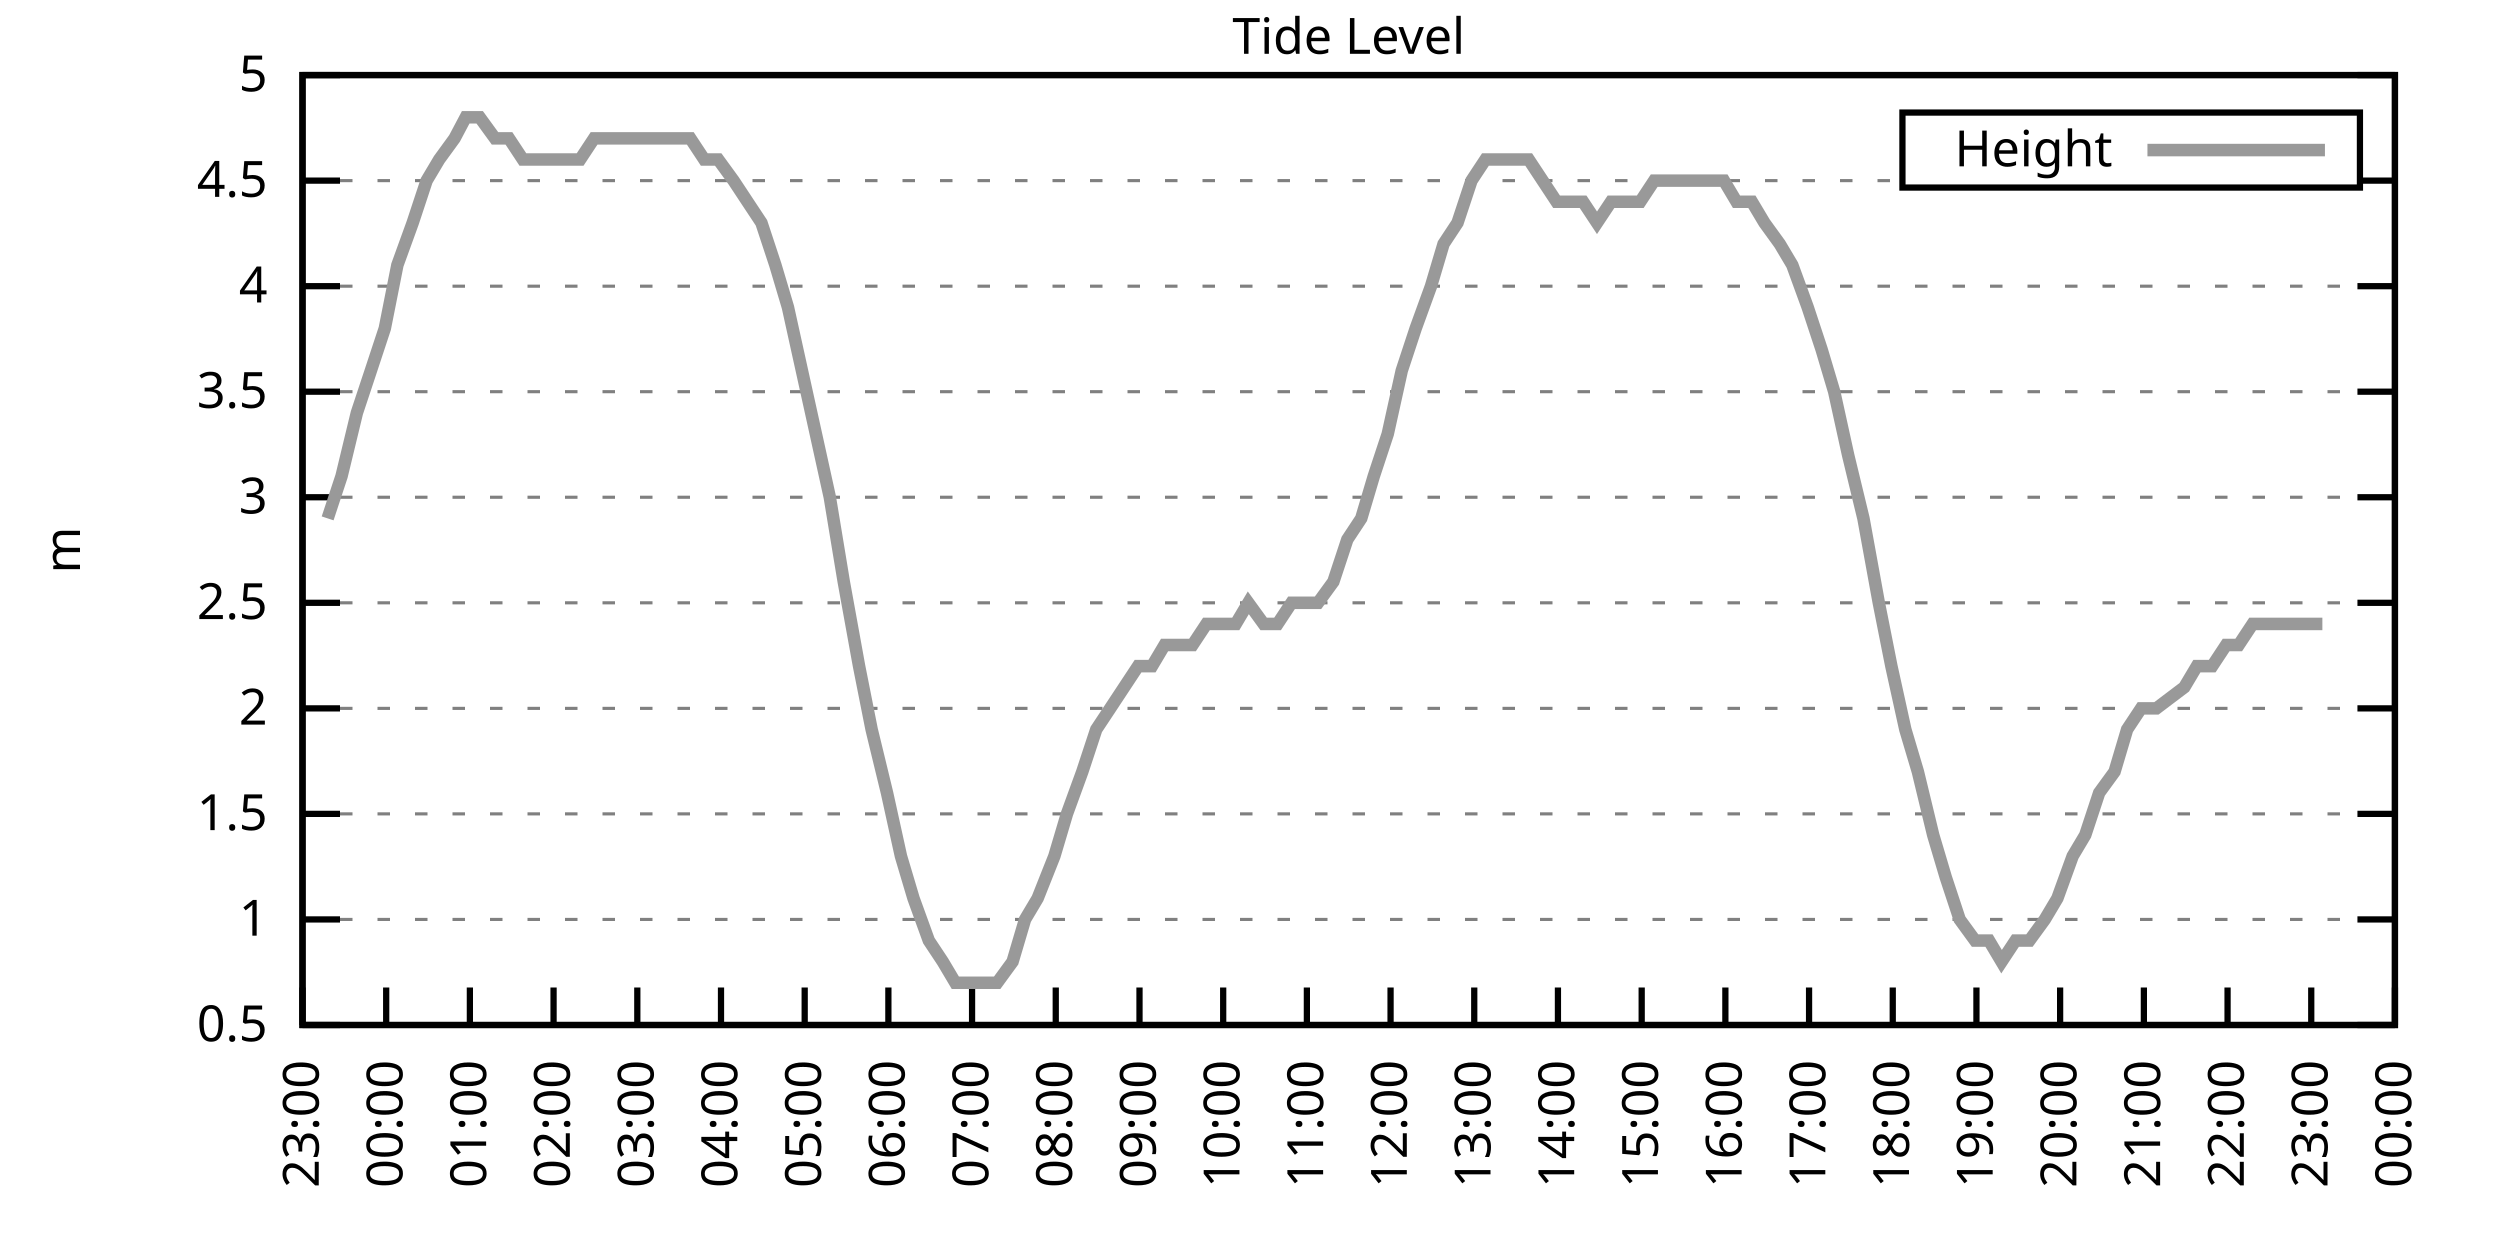
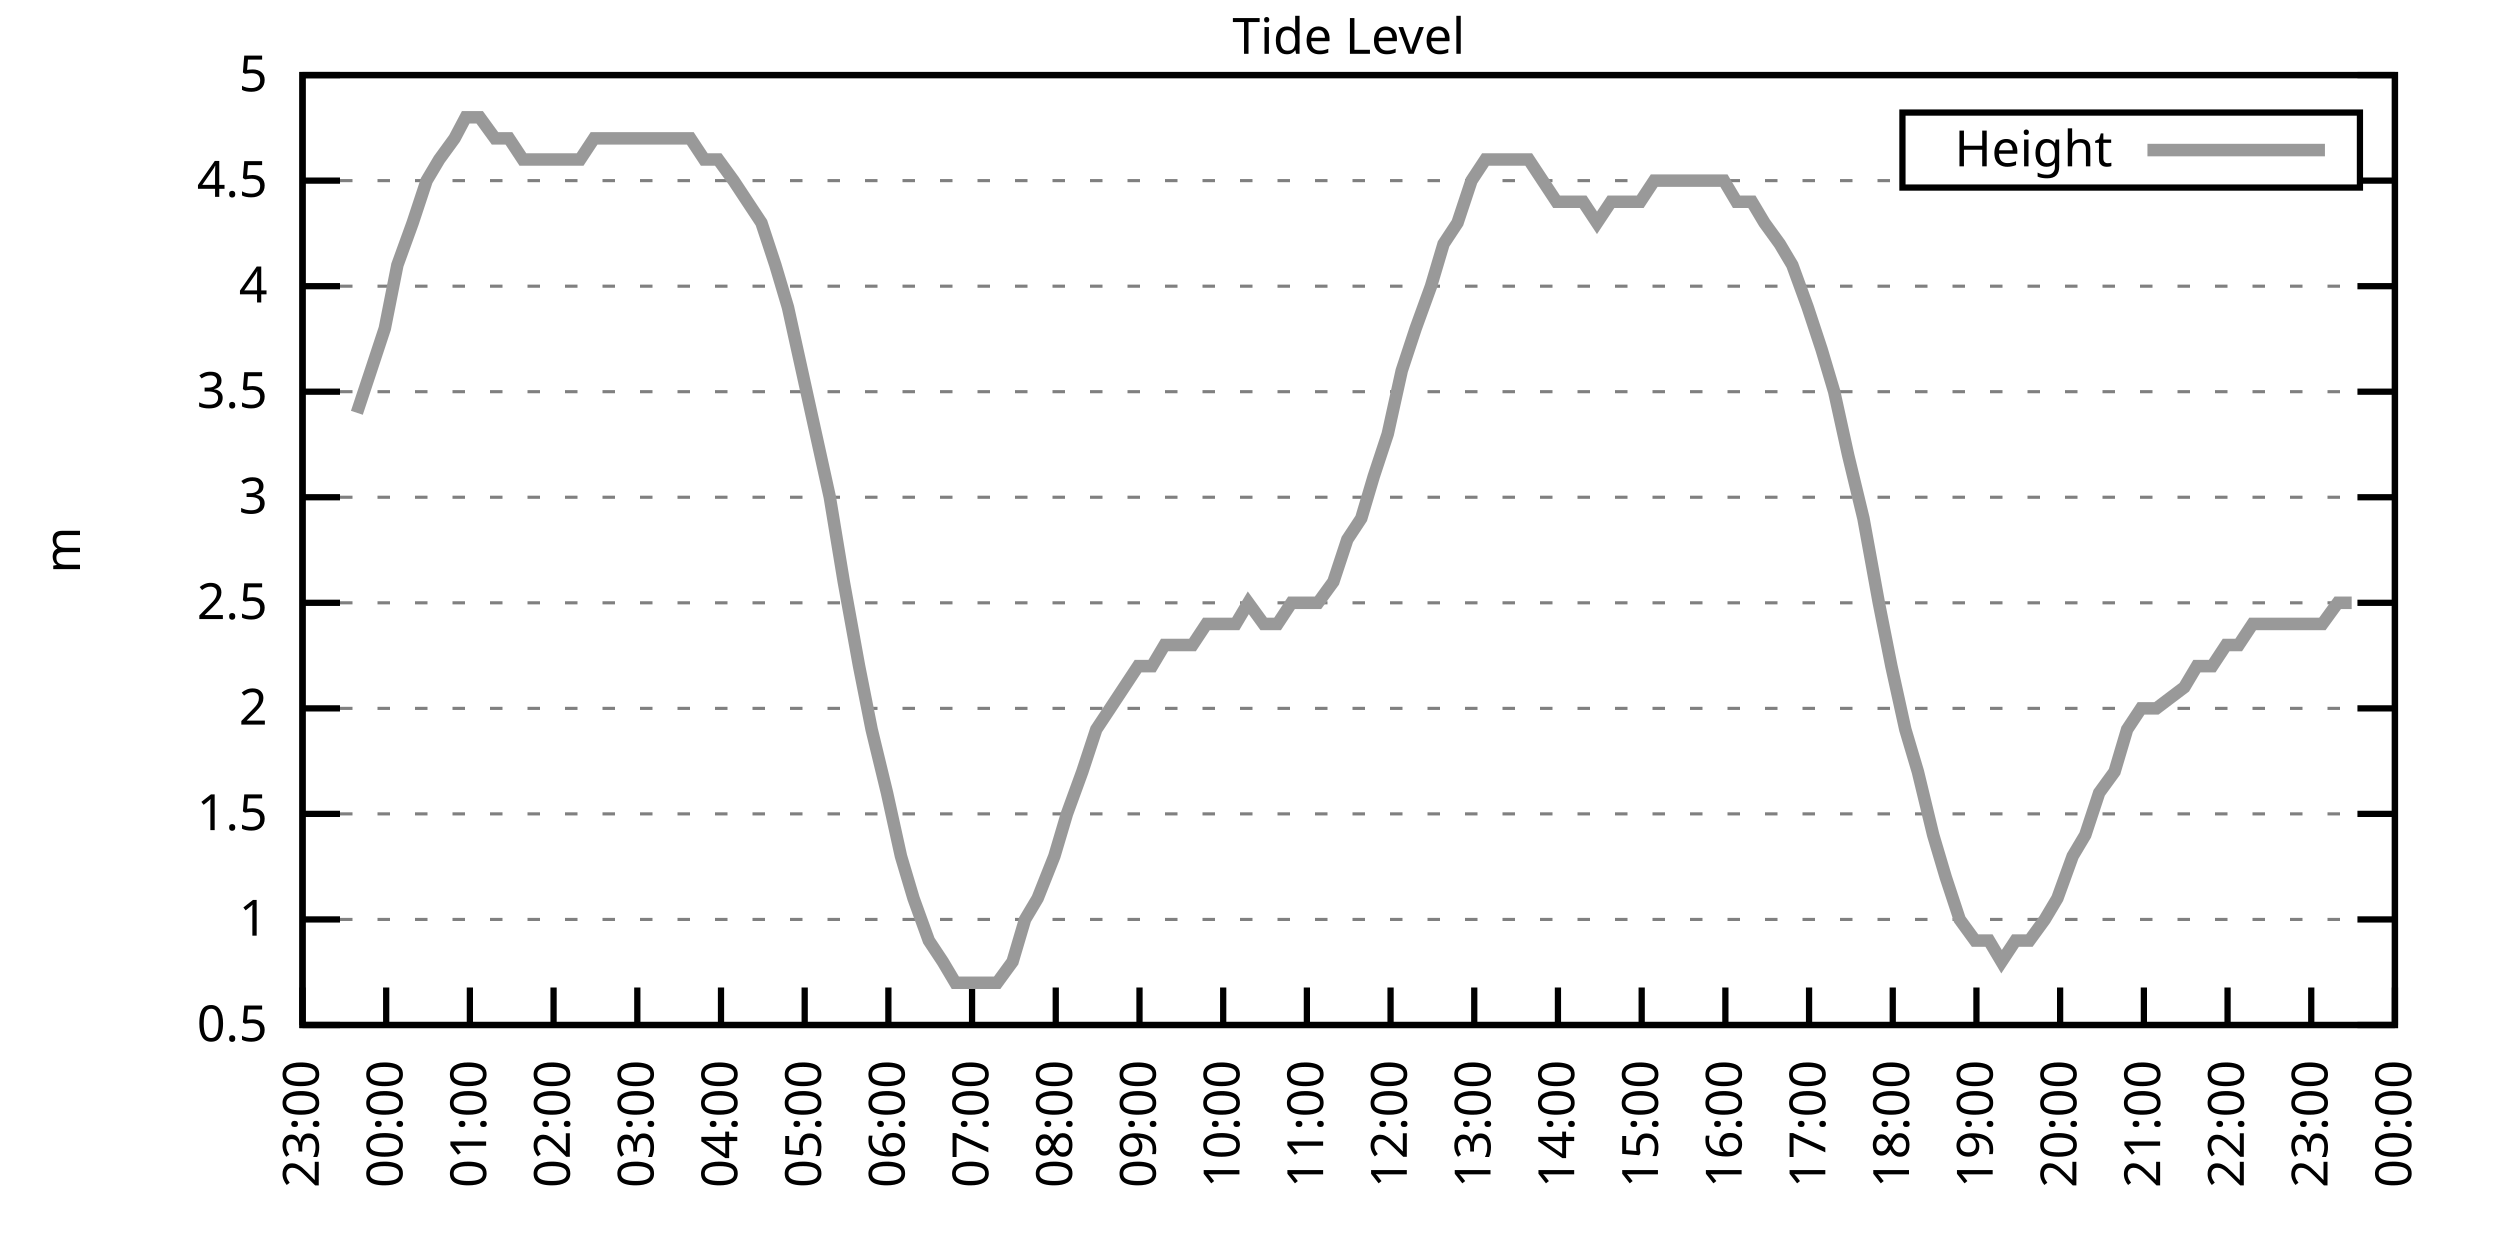
<svg xmlns="http://www.w3.org/2000/svg" xmlns:xlink="http://www.w3.org/1999/xlink" width="400" height="200" viewBox="0 0 400 200">
  <g id="gnuplot_canvas">
    <rect x="0" y="0" width="400" height="200" fill="none" />
    <defs>
      <circle id="gpDot" r="0.5" stroke-width="0.5" stroke="currentColor" />
      <path id="gpPt0" stroke-width="0.333" stroke="currentColor" d="M-1,0 h2 M0,-1 v2" />
      <path id="gpPt1" stroke-width="0.333" stroke="currentColor" d="M-1,-1 L1,1 M1,-1 L-1,1" />
      <path id="gpPt2" stroke-width="0.333" stroke="currentColor" d="M-1,0 L1,0 M0,-1 L0,1 M-1,-1 L1,1 M-1,1 L1,-1" />
      <rect id="gpPt3" stroke-width="0.333" stroke="currentColor" x="-1" y="-1" width="2" height="2" />
      <rect id="gpPt4" stroke-width="0.333" stroke="currentColor" fill="currentColor" x="-1" y="-1" width="2" height="2" />
      <circle id="gpPt5" stroke-width="0.333" stroke="currentColor" cx="0" cy="0" r="1" />
      <use xlink:href="#gpPt5" id="gpPt6" fill="currentColor" stroke="none" />
      <path id="gpPt7" stroke-width="0.333" stroke="currentColor" d="M0,-1.33 L-1.33,0.67 L1.33,0.67 z" />
      <use xlink:href="#gpPt7" id="gpPt8" fill="currentColor" stroke="none" />
      <use xlink:href="#gpPt7" id="gpPt9" stroke="currentColor" transform="rotate(180)" />
      <use xlink:href="#gpPt9" id="gpPt10" fill="currentColor" stroke="none" />
      <use xlink:href="#gpPt3" id="gpPt11" stroke="currentColor" transform="rotate(45)" />
      <use xlink:href="#gpPt11" id="gpPt12" fill="currentColor" stroke="none" />
      <path id="gpPt13" stroke-width="0.333" stroke="currentColor" d="M0,1.330 L1.265,0.411 L0.782,-1.067 L-0.782,-1.076 L-1.265,0.411 z" />
      <use xlink:href="#gpPt13" id="gpPt14" fill="currentColor" stroke="none" />
      <filter id="textbox" filterUnits="objectBoundingBox" x="0" y="0" height="1" width="1">
        <feFlood flood-color="white" flood-opacity="1" result="bgnd" />
        <feComposite in="SourceGraphic" in2="bgnd" operator="atop" />
      </filter>
      <filter id="greybox" filterUnits="objectBoundingBox" x="0" y="0" height="1" width="1">
        <feFlood flood-color="lightgrey" flood-opacity="1" result="grey" />
        <feComposite in="SourceGraphic" in2="grey" operator="atop" />
      </filter>
    </defs>
    <g fill="none" color="white" stroke="currentColor" stroke-width="1.00" stroke-linecap="butt" stroke-linejoin="miter">
</g>
    <g fill="none" color="black" stroke="currentColor" stroke-width="1.00" stroke-linecap="butt" stroke-linejoin="miter">
      <g stroke="none" shape-rendering="crispEdges">
        <polygon fill="rgb(255, 255, 255)" points="48.40,164.00 383.18,164.00 383.18,12.02 48.40,12.02 " />
      </g>
    </g>
    <g fill="none" color="black" stroke="currentColor" stroke-width="1.00" stroke-linecap="butt" stroke-linejoin="miter">
</g>
    <g fill="none" color="black" stroke="black" stroke-width="0.50" stroke-linecap="butt" stroke-linejoin="miter">
</g>
    <g fill="none" color="gray" stroke="currentColor" stroke-width="0.50" stroke-linecap="butt" stroke-linejoin="miter">
      <path stroke="gray" stroke-dasharray="2,4" class="gridline" d="M48.40,164.00 L383.19,164.00  " />
    </g>
    <g fill="none" color="gray" stroke="gray" stroke-width="1.00" stroke-linecap="butt" stroke-linejoin="miter">
</g>
    <g fill="none" color="black" stroke="currentColor" stroke-width="1.00" stroke-linecap="butt" stroke-linejoin="miter">
      <path stroke="black" d="M48.40,164.00 L54.40,164.00 M383.19,164.00 L377.19,164.00  " />
      <g transform="translate(42.80,166.60)" stroke="none" fill="black" font-family="Sans" font-size="8.00" text-anchor="end">
        <text>
          <tspan font-family="Sans"> 0.5</tspan>
        </text>
      </g>
    </g>
    <g fill="none" color="black" stroke="currentColor" stroke-width="1.00" stroke-linecap="butt" stroke-linejoin="miter">
</g>
    <g fill="none" color="black" stroke="black" stroke-width="0.50" stroke-linecap="butt" stroke-linejoin="miter">
</g>
    <g fill="none" color="gray" stroke="currentColor" stroke-width="0.50" stroke-linecap="butt" stroke-linejoin="miter">
      <path stroke="gray" stroke-dasharray="2,4" class="gridline" d="M48.40,147.11 L383.19,147.11  " />
    </g>
    <g fill="none" color="gray" stroke="gray" stroke-width="1.00" stroke-linecap="butt" stroke-linejoin="miter">
</g>
    <g fill="none" color="black" stroke="currentColor" stroke-width="1.00" stroke-linecap="butt" stroke-linejoin="miter">
      <path stroke="black" d="M48.40,147.11 L54.40,147.11 M383.19,147.11 L377.19,147.11  " />
      <g transform="translate(42.80,149.71)" stroke="none" fill="black" font-family="Sans" font-size="8.00" text-anchor="end">
        <text>
          <tspan font-family="Sans"> 1</tspan>
        </text>
      </g>
    </g>
    <g fill="none" color="black" stroke="currentColor" stroke-width="1.00" stroke-linecap="butt" stroke-linejoin="miter">
</g>
    <g fill="none" color="black" stroke="black" stroke-width="0.50" stroke-linecap="butt" stroke-linejoin="miter">
</g>
    <g fill="none" color="gray" stroke="currentColor" stroke-width="0.50" stroke-linecap="butt" stroke-linejoin="miter">
      <path stroke="gray" stroke-dasharray="2,4" class="gridline" d="M48.40,130.22 L383.19,130.22  " />
    </g>
    <g fill="none" color="gray" stroke="gray" stroke-width="1.00" stroke-linecap="butt" stroke-linejoin="miter">
</g>
    <g fill="none" color="black" stroke="currentColor" stroke-width="1.00" stroke-linecap="butt" stroke-linejoin="miter">
      <path stroke="black" d="M48.40,130.22 L54.40,130.22 M383.19,130.22 L377.19,130.22  " />
      <g transform="translate(42.80,132.82)" stroke="none" fill="black" font-family="Sans" font-size="8.00" text-anchor="end">
        <text>
          <tspan font-family="Sans"> 1.5</tspan>
        </text>
      </g>
    </g>
    <g fill="none" color="black" stroke="currentColor" stroke-width="1.00" stroke-linecap="butt" stroke-linejoin="miter">
</g>
    <g fill="none" color="black" stroke="black" stroke-width="0.50" stroke-linecap="butt" stroke-linejoin="miter">
</g>
    <g fill="none" color="gray" stroke="currentColor" stroke-width="0.50" stroke-linecap="butt" stroke-linejoin="miter">
      <path stroke="gray" stroke-dasharray="2,4" class="gridline" d="M48.40,113.34 L383.19,113.34  " />
    </g>
    <g fill="none" color="gray" stroke="gray" stroke-width="1.00" stroke-linecap="butt" stroke-linejoin="miter">
</g>
    <g fill="none" color="black" stroke="currentColor" stroke-width="1.00" stroke-linecap="butt" stroke-linejoin="miter">
      <path stroke="black" d="M48.40,113.34 L54.40,113.34 M383.19,113.34 L377.19,113.34  " />
      <g transform="translate(42.80,115.94)" stroke="none" fill="black" font-family="Sans" font-size="8.00" text-anchor="end">
        <text>
          <tspan font-family="Sans"> 2</tspan>
        </text>
      </g>
    </g>
    <g fill="none" color="black" stroke="currentColor" stroke-width="1.00" stroke-linecap="butt" stroke-linejoin="miter">
</g>
    <g fill="none" color="black" stroke="black" stroke-width="0.50" stroke-linecap="butt" stroke-linejoin="miter">
</g>
    <g fill="none" color="gray" stroke="currentColor" stroke-width="0.50" stroke-linecap="butt" stroke-linejoin="miter">
      <path stroke="gray" stroke-dasharray="2,4" class="gridline" d="M48.40,96.45 L383.19,96.45  " />
    </g>
    <g fill="none" color="gray" stroke="gray" stroke-width="1.00" stroke-linecap="butt" stroke-linejoin="miter">
</g>
    <g fill="none" color="black" stroke="currentColor" stroke-width="1.00" stroke-linecap="butt" stroke-linejoin="miter">
      <path stroke="black" d="M48.40,96.45 L54.40,96.45 M383.19,96.45 L377.19,96.45  " />
      <g transform="translate(42.80,99.05)" stroke="none" fill="black" font-family="Sans" font-size="8.00" text-anchor="end">
        <text>
          <tspan font-family="Sans"> 2.5</tspan>
        </text>
      </g>
    </g>
    <g fill="none" color="black" stroke="currentColor" stroke-width="1.00" stroke-linecap="butt" stroke-linejoin="miter">
</g>
    <g fill="none" color="black" stroke="black" stroke-width="0.50" stroke-linecap="butt" stroke-linejoin="miter">
</g>
    <g fill="none" color="gray" stroke="currentColor" stroke-width="0.50" stroke-linecap="butt" stroke-linejoin="miter">
      <path stroke="gray" stroke-dasharray="2,4" class="gridline" d="M48.40,79.56 L383.19,79.56  " />
    </g>
    <g fill="none" color="gray" stroke="gray" stroke-width="1.00" stroke-linecap="butt" stroke-linejoin="miter">
</g>
    <g fill="none" color="black" stroke="currentColor" stroke-width="1.00" stroke-linecap="butt" stroke-linejoin="miter">
      <path stroke="black" d="M48.40,79.56 L54.40,79.56 M383.19,79.56 L377.19,79.56  " />
      <g transform="translate(42.80,82.16)" stroke="none" fill="black" font-family="Sans" font-size="8.00" text-anchor="end">
        <text>
          <tspan font-family="Sans"> 3</tspan>
        </text>
      </g>
    </g>
    <g fill="none" color="black" stroke="currentColor" stroke-width="1.00" stroke-linecap="butt" stroke-linejoin="miter">
</g>
    <g fill="none" color="black" stroke="black" stroke-width="0.50" stroke-linecap="butt" stroke-linejoin="miter">
</g>
    <g fill="none" color="gray" stroke="currentColor" stroke-width="0.50" stroke-linecap="butt" stroke-linejoin="miter">
      <path stroke="gray" stroke-dasharray="2,4" class="gridline" d="M48.40,62.67 L383.19,62.67  " />
    </g>
    <g fill="none" color="gray" stroke="gray" stroke-width="1.00" stroke-linecap="butt" stroke-linejoin="miter">
</g>
    <g fill="none" color="black" stroke="currentColor" stroke-width="1.00" stroke-linecap="butt" stroke-linejoin="miter">
      <path stroke="black" d="M48.40,62.67 L54.40,62.67 M383.19,62.67 L377.19,62.67  " />
      <g transform="translate(42.80,65.27)" stroke="none" fill="black" font-family="Sans" font-size="8.00" text-anchor="end">
        <text>
          <tspan font-family="Sans"> 3.5</tspan>
        </text>
      </g>
    </g>
    <g fill="none" color="black" stroke="currentColor" stroke-width="1.00" stroke-linecap="butt" stroke-linejoin="miter">
</g>
    <g fill="none" color="black" stroke="black" stroke-width="0.50" stroke-linecap="butt" stroke-linejoin="miter">
</g>
    <g fill="none" color="gray" stroke="currentColor" stroke-width="0.50" stroke-linecap="butt" stroke-linejoin="miter">
      <path stroke="gray" stroke-dasharray="2,4" class="gridline" d="M48.40,45.79 L383.19,45.79  " />
    </g>
    <g fill="none" color="gray" stroke="gray" stroke-width="1.00" stroke-linecap="butt" stroke-linejoin="miter">
</g>
    <g fill="none" color="black" stroke="currentColor" stroke-width="1.00" stroke-linecap="butt" stroke-linejoin="miter">
      <path stroke="black" d="M48.40,45.79 L54.40,45.79 M383.19,45.79 L377.19,45.79  " />
      <g transform="translate(42.80,48.39)" stroke="none" fill="black" font-family="Sans" font-size="8.00" text-anchor="end">
        <text>
          <tspan font-family="Sans"> 4</tspan>
        </text>
      </g>
    </g>
    <g fill="none" color="black" stroke="currentColor" stroke-width="1.00" stroke-linecap="butt" stroke-linejoin="miter">
</g>
    <g fill="none" color="black" stroke="black" stroke-width="0.50" stroke-linecap="butt" stroke-linejoin="miter">
</g>
    <g fill="none" color="gray" stroke="currentColor" stroke-width="0.50" stroke-linecap="butt" stroke-linejoin="miter">
      <path stroke="gray" stroke-dasharray="2,4" class="gridline" d="M48.40,28.90 L304.39,28.90 M377.59,28.90 L383.19,28.90  " />
    </g>
    <g fill="none" color="gray" stroke="gray" stroke-width="1.00" stroke-linecap="butt" stroke-linejoin="miter">
</g>
    <g fill="none" color="black" stroke="currentColor" stroke-width="1.00" stroke-linecap="butt" stroke-linejoin="miter">
      <path stroke="black" d="M48.40,28.90 L54.40,28.90 M383.19,28.90 L377.19,28.90  " />
      <g transform="translate(42.80,31.50)" stroke="none" fill="black" font-family="Sans" font-size="8.00" text-anchor="end">
        <text>
          <tspan font-family="Sans"> 4.5</tspan>
        </text>
      </g>
    </g>
    <g fill="none" color="black" stroke="currentColor" stroke-width="1.00" stroke-linecap="butt" stroke-linejoin="miter">
</g>
    <g fill="none" color="black" stroke="black" stroke-width="0.50" stroke-linecap="butt" stroke-linejoin="miter">
</g>
    <g fill="none" color="gray" stroke="currentColor" stroke-width="0.50" stroke-linecap="butt" stroke-linejoin="miter">
      <path stroke="gray" stroke-dasharray="2,4" class="gridline" d="M48.40,12.01 L383.19,12.01  " />
    </g>
    <g fill="none" color="gray" stroke="gray" stroke-width="1.00" stroke-linecap="butt" stroke-linejoin="miter">
</g>
    <g fill="none" color="black" stroke="currentColor" stroke-width="1.00" stroke-linecap="butt" stroke-linejoin="miter">
      <path stroke="black" d="M48.40,12.01 L54.40,12.01 M383.19,12.01 L377.19,12.01  " />
      <g transform="translate(42.80,14.61)" stroke="none" fill="black" font-family="Sans" font-size="8.00" text-anchor="end">
        <text>
          <tspan font-family="Sans"> 5</tspan>
        </text>
      </g>
    </g>
    <g fill="none" color="black" stroke="currentColor" stroke-width="1.00" stroke-linecap="butt" stroke-linejoin="miter">
      <path stroke="black" d="M48.40,164.00 L48.40,158.00  " />
      <g transform="translate(51.00,169.60) rotate(270.00)" stroke="none" fill="black" font-family="Sans" font-size="8.00" text-anchor="end">
        <text>
          <tspan font-family="Sans">23:00</tspan>
        </text>
      </g>
    </g>
    <g fill="none" color="black" stroke="currentColor" stroke-width="1.00" stroke-linecap="butt" stroke-linejoin="miter">
      <path stroke="black" d="M61.79,164.00 L61.79,158.00  " />
      <g transform="translate(64.39,169.60) rotate(270.00)" stroke="none" fill="black" font-family="Sans" font-size="8.00" text-anchor="end">
        <text>
          <tspan font-family="Sans">00:00</tspan>
        </text>
      </g>
    </g>
    <g fill="none" color="black" stroke="currentColor" stroke-width="1.00" stroke-linecap="butt" stroke-linejoin="miter">
      <path stroke="black" d="M75.18,164.00 L75.18,158.00  " />
      <g transform="translate(77.78,169.60) rotate(270.00)" stroke="none" fill="black" font-family="Sans" font-size="8.00" text-anchor="end">
        <text>
          <tspan font-family="Sans">01:00</tspan>
        </text>
      </g>
    </g>
    <g fill="none" color="black" stroke="currentColor" stroke-width="1.00" stroke-linecap="butt" stroke-linejoin="miter">
      <path stroke="black" d="M88.57,164.00 L88.57,158.00  " />
      <g transform="translate(91.17,169.60) rotate(270.00)" stroke="none" fill="black" font-family="Sans" font-size="8.00" text-anchor="end">
        <text>
          <tspan font-family="Sans">02:00</tspan>
        </text>
      </g>
    </g>
    <g fill="none" color="black" stroke="currentColor" stroke-width="1.00" stroke-linecap="butt" stroke-linejoin="miter">
      <path stroke="black" d="M101.97,164.00 L101.97,158.00  " />
      <g transform="translate(104.57,169.60) rotate(270.00)" stroke="none" fill="black" font-family="Sans" font-size="8.00" text-anchor="end">
        <text>
          <tspan font-family="Sans">03:00</tspan>
        </text>
      </g>
    </g>
    <g fill="none" color="black" stroke="currentColor" stroke-width="1.00" stroke-linecap="butt" stroke-linejoin="miter">
      <path stroke="black" d="M115.36,164.00 L115.36,158.00  " />
      <g transform="translate(117.96,169.60) rotate(270.00)" stroke="none" fill="black" font-family="Sans" font-size="8.00" text-anchor="end">
        <text>
          <tspan font-family="Sans">04:00</tspan>
        </text>
      </g>
    </g>
    <g fill="none" color="black" stroke="currentColor" stroke-width="1.00" stroke-linecap="butt" stroke-linejoin="miter">
      <path stroke="black" d="M128.75,164.00 L128.75,158.00  " />
      <g transform="translate(131.35,169.60) rotate(270.00)" stroke="none" fill="black" font-family="Sans" font-size="8.00" text-anchor="end">
        <text>
          <tspan font-family="Sans">05:00</tspan>
        </text>
      </g>
    </g>
    <g fill="none" color="black" stroke="currentColor" stroke-width="1.00" stroke-linecap="butt" stroke-linejoin="miter">
      <path stroke="black" d="M142.14,164.00 L142.14,158.00  " />
      <g transform="translate(144.74,169.60) rotate(270.00)" stroke="none" fill="black" font-family="Sans" font-size="8.00" text-anchor="end">
        <text>
          <tspan font-family="Sans">06:00</tspan>
        </text>
      </g>
    </g>
    <g fill="none" color="black" stroke="currentColor" stroke-width="1.00" stroke-linecap="butt" stroke-linejoin="miter">
      <path stroke="black" d="M155.53,164.00 L155.53,158.00  " />
      <g transform="translate(158.13,169.60) rotate(270.00)" stroke="none" fill="black" font-family="Sans" font-size="8.00" text-anchor="end">
        <text>
          <tspan font-family="Sans">07:00</tspan>
        </text>
      </g>
    </g>
    <g fill="none" color="black" stroke="currentColor" stroke-width="1.00" stroke-linecap="butt" stroke-linejoin="miter">
      <path stroke="black" d="M168.92,164.00 L168.92,158.00  " />
      <g transform="translate(171.52,169.60) rotate(270.00)" stroke="none" fill="black" font-family="Sans" font-size="8.00" text-anchor="end">
        <text>
          <tspan font-family="Sans">08:00</tspan>
        </text>
      </g>
    </g>
    <g fill="none" color="black" stroke="currentColor" stroke-width="1.00" stroke-linecap="butt" stroke-linejoin="miter">
      <path stroke="black" d="M182.32,164.00 L182.32,158.00  " />
      <g transform="translate(184.92,169.60) rotate(270.00)" stroke="none" fill="black" font-family="Sans" font-size="8.00" text-anchor="end">
        <text>
          <tspan font-family="Sans">09:00</tspan>
        </text>
      </g>
    </g>
    <g fill="none" color="black" stroke="currentColor" stroke-width="1.00" stroke-linecap="butt" stroke-linejoin="miter">
      <path stroke="black" d="M195.71,164.00 L195.71,158.00  " />
      <g transform="translate(198.31,169.60) rotate(270.00)" stroke="none" fill="black" font-family="Sans" font-size="8.00" text-anchor="end">
        <text>
          <tspan font-family="Sans">10:00</tspan>
        </text>
      </g>
    </g>
    <g fill="none" color="black" stroke="currentColor" stroke-width="1.00" stroke-linecap="butt" stroke-linejoin="miter">
      <path stroke="black" d="M209.10,164.00 L209.10,158.00  " />
      <g transform="translate(211.70,169.60) rotate(270.00)" stroke="none" fill="black" font-family="Sans" font-size="8.00" text-anchor="end">
        <text>
          <tspan font-family="Sans">11:00</tspan>
        </text>
      </g>
    </g>
    <g fill="none" color="black" stroke="currentColor" stroke-width="1.00" stroke-linecap="butt" stroke-linejoin="miter">
      <path stroke="black" d="M222.49,164.00 L222.49,158.00  " />
      <g transform="translate(225.09,169.60) rotate(270.00)" stroke="none" fill="black" font-family="Sans" font-size="8.00" text-anchor="end">
        <text>
          <tspan font-family="Sans">12:00</tspan>
        </text>
      </g>
    </g>
    <g fill="none" color="black" stroke="currentColor" stroke-width="1.00" stroke-linecap="butt" stroke-linejoin="miter">
      <path stroke="black" d="M235.88,164.00 L235.88,158.00  " />
      <g transform="translate(238.48,169.60) rotate(270.00)" stroke="none" fill="black" font-family="Sans" font-size="8.00" text-anchor="end">
        <text>
          <tspan font-family="Sans">13:00</tspan>
        </text>
      </g>
    </g>
    <g fill="none" color="black" stroke="currentColor" stroke-width="1.00" stroke-linecap="butt" stroke-linejoin="miter">
      <path stroke="black" d="M249.27,164.00 L249.27,158.00  " />
      <g transform="translate(251.87,169.60) rotate(270.00)" stroke="none" fill="black" font-family="Sans" font-size="8.00" text-anchor="end">
        <text>
          <tspan font-family="Sans">14:00</tspan>
        </text>
      </g>
    </g>
    <g fill="none" color="black" stroke="currentColor" stroke-width="1.00" stroke-linecap="butt" stroke-linejoin="miter">
      <path stroke="black" d="M262.67,164.00 L262.67,158.00  " />
      <g transform="translate(265.27,169.60) rotate(270.00)" stroke="none" fill="black" font-family="Sans" font-size="8.00" text-anchor="end">
        <text>
          <tspan font-family="Sans">15:00</tspan>
        </text>
      </g>
    </g>
    <g fill="none" color="black" stroke="currentColor" stroke-width="1.00" stroke-linecap="butt" stroke-linejoin="miter">
      <path stroke="black" d="M276.06,164.00 L276.06,158.00  " />
      <g transform="translate(278.66,169.60) rotate(270.00)" stroke="none" fill="black" font-family="Sans" font-size="8.00" text-anchor="end">
        <text>
          <tspan font-family="Sans">16:00</tspan>
        </text>
      </g>
    </g>
    <g fill="none" color="black" stroke="currentColor" stroke-width="1.00" stroke-linecap="butt" stroke-linejoin="miter">
      <path stroke="black" d="M289.45,164.00 L289.45,158.00  " />
      <g transform="translate(292.05,169.60) rotate(270.00)" stroke="none" fill="black" font-family="Sans" font-size="8.00" text-anchor="end">
        <text>
          <tspan font-family="Sans">17:00</tspan>
        </text>
      </g>
    </g>
    <g fill="none" color="black" stroke="currentColor" stroke-width="1.00" stroke-linecap="butt" stroke-linejoin="miter">
      <path stroke="black" d="M302.84,164.00 L302.84,158.00  " />
      <g transform="translate(305.44,169.60) rotate(270.00)" stroke="none" fill="black" font-family="Sans" font-size="8.00" text-anchor="end">
        <text>
          <tspan font-family="Sans">18:00</tspan>
        </text>
      </g>
    </g>
    <g fill="none" color="black" stroke="currentColor" stroke-width="1.00" stroke-linecap="butt" stroke-linejoin="miter">
      <path stroke="black" d="M316.23,164.00 L316.23,158.00  " />
      <g transform="translate(318.83,169.60) rotate(270.00)" stroke="none" fill="black" font-family="Sans" font-size="8.00" text-anchor="end">
        <text>
          <tspan font-family="Sans">19:00</tspan>
        </text>
      </g>
    </g>
    <g fill="none" color="black" stroke="currentColor" stroke-width="1.00" stroke-linecap="butt" stroke-linejoin="miter">
      <path stroke="black" d="M329.62,164.00 L329.62,158.00  " />
      <g transform="translate(332.22,169.60) rotate(270.00)" stroke="none" fill="black" font-family="Sans" font-size="8.00" text-anchor="end">
        <text>
          <tspan font-family="Sans">20:00</tspan>
        </text>
      </g>
    </g>
    <g fill="none" color="black" stroke="currentColor" stroke-width="1.00" stroke-linecap="butt" stroke-linejoin="miter">
      <path stroke="black" d="M343.02,164.00 L343.02,158.00  " />
      <g transform="translate(345.62,169.60) rotate(270.00)" stroke="none" fill="black" font-family="Sans" font-size="8.00" text-anchor="end">
        <text>
          <tspan font-family="Sans">21:00</tspan>
        </text>
      </g>
    </g>
    <g fill="none" color="black" stroke="currentColor" stroke-width="1.00" stroke-linecap="butt" stroke-linejoin="miter">
      <path stroke="black" d="M356.41,164.00 L356.41,158.00  " />
      <g transform="translate(359.01,169.60) rotate(270.00)" stroke="none" fill="black" font-family="Sans" font-size="8.00" text-anchor="end">
        <text>
          <tspan font-family="Sans">22:00</tspan>
        </text>
      </g>
    </g>
    <g fill="none" color="black" stroke="currentColor" stroke-width="1.00" stroke-linecap="butt" stroke-linejoin="miter">
      <path stroke="black" d="M369.80,164.00 L369.80,158.00  " />
      <g transform="translate(372.40,169.60) rotate(270.00)" stroke="none" fill="black" font-family="Sans" font-size="8.00" text-anchor="end">
        <text>
          <tspan font-family="Sans">23:00</tspan>
        </text>
      </g>
    </g>
    <g fill="none" color="black" stroke="currentColor" stroke-width="1.00" stroke-linecap="butt" stroke-linejoin="miter">
      <path stroke="black" d="M383.19,164.00 L383.19,158.00  " />
      <g transform="translate(385.79,169.60) rotate(270.00)" stroke="none" fill="black" font-family="Sans" font-size="8.00" text-anchor="end">
        <text>
          <tspan font-family="Sans">00:00</tspan>
        </text>
      </g>
    </g>
    <g fill="none" color="black" stroke="currentColor" stroke-width="1.00" stroke-linecap="butt" stroke-linejoin="miter">
</g>
    <g fill="none" color="black" stroke="currentColor" stroke-width="1.00" stroke-linecap="butt" stroke-linejoin="miter">
      <path stroke="black" d="M48.40,12.01 L48.40,164.00 L383.19,164.00 L383.19,12.01 L48.40,12.01 Z  " />
    </g>
    <g fill="none" color="black" stroke="currentColor" stroke-width="1.00" stroke-linecap="butt" stroke-linejoin="miter">
</g>
    <g fill="none" color="black" stroke="currentColor" stroke-width="1.00" stroke-linecap="butt" stroke-linejoin="miter">
      <path stroke="black" d="M304.39,30.01 L304.39,18.01 L377.59,18.01 L377.59,30.01 L304.39,30.01 Z  " />
    </g>
    <g id="Tide_level_plot_1">
      <g fill="none" color="white" stroke="black" stroke-width="2.00" stroke-linecap="butt" stroke-linejoin="miter">
</g>
      <g fill="none" color="black" stroke="currentColor" stroke-width="2.00" stroke-linecap="butt" stroke-linejoin="miter">
        <g transform="translate(337.99,26.61)" stroke="none" fill="black" font-family="Sans" font-size="8.00" text-anchor="end">
          <text>
            <tspan font-family="Sans">Height</tspan>
          </text>
        </g>
      </g>
      <g fill="none" color="black" stroke="currentColor" stroke-width="2.00" stroke-linecap="butt" stroke-linejoin="miter">
-         <path stroke="rgb(153, 153, 153)" d="M343.59,24.01 L371.99,24.01 M52.42,82.94 L54.65,76.18 L57.10,66.05 L59.34,59.30 L61.57,52.54 L63.58,42.41   L66.03,35.65 L68.26,28.90 L70.27,25.52 L72.73,22.14 L74.51,18.77 L76.75,18.77 L79.20,22.14 L81.43,22.14   L83.66,25.52 L86.12,25.52 L88.35,25.52 L90.14,25.52 L92.82,25.52 L95.05,22.14 L96.83,22.14 L99.51,22.14   L101.74,22.14 L103.75,22.14 L105.98,22.14 L108.22,22.14 L110.45,22.14 L112.68,25.52 L114.91,25.52 L117.37,28.90   L119.60,32.28 L121.83,35.65 L124.06,42.41 L126.07,49.16 L130.54,69.43 L132.77,79.56 L135.00,93.07 L137.45,106.58   L139.46,116.71 L141.92,126.85 L144.15,136.98 L146.16,143.73 L148.61,150.49 L150.85,153.87 L152.85,157.24 L155.31,157.24   L157.32,157.24 L159.55,157.24 L162.01,153.87 L164.01,147.11 L166.02,143.73 L168.70,136.98 L170.71,130.22 L173.17,123.47   L175.40,116.71 L177.63,113.34 L179.86,109.96 L182.09,106.58 L184.32,106.58 L186.33,103.20 L188.57,103.20 L190.80,103.20   L193.03,99.83 L195.26,99.83 L197.72,99.83 L199.73,96.45 L202.18,99.83 L204.41,99.83 L206.64,96.45 L208.88,96.45   L210.88,96.45 L213.34,93.07 L215.57,86.32 L217.80,82.94 L219.81,76.18 L222.04,69.43 L224.28,59.30 L226.51,52.54   L228.96,45.79 L230.97,39.03 L233.20,35.65 L235.44,28.90 L237.67,25.52 L240.12,25.52 L242.13,25.52 L244.59,25.52   L246.82,28.90 L249.05,32.28 L251.06,32.28 L253.29,32.28 L255.52,35.65 L257.76,32.28 L260.21,32.28 L262.44,32.28   L264.67,28.90 L266.68,28.90 L269.14,28.90 L271.37,28.90 L273.38,28.90 L275.83,28.90 L277.84,32.28 L280.30,32.28   L282.31,35.65 L284.76,39.03 L286.77,42.41 L289.23,49.16 L291.46,55.92 L293.47,62.67 L295.70,72.81 L298.15,82.94   L300.61,96.45 L302.62,106.58 L304.85,116.71 L306.86,123.47 L309.31,133.60 L311.32,140.36 L313.55,147.11 L316.01,150.49   L318.24,150.49 L320.25,153.87 L322.48,150.49 L324.71,150.49 L327.17,147.11 L329.18,143.73 L331.63,136.98 L333.64,133.60   L335.87,126.85 L338.33,123.47 L340.34,116.71 L342.57,113.34 L345.02,113.34 L349.49,109.96 L351.50,106.58 L353.95,106.58   L356.18,103.20 L358.19,103.20 L360.42,99.83 L362.88,99.83 L365.11,99.83 L367.12,99.83 L369.58,99.83 L371.58,99.83    " />
+         <path stroke="rgb(153, 153, 153)" d="M343.59,24.01 L371.99,24.01 M57.10,66.05 L59.34,59.30 L61.57,52.54 L63.58,42.41 L66.03,35.65 L68.26,28.90   L70.27,25.52 L72.73,22.14 L74.51,18.77 L76.75,18.77 L79.20,22.14 L81.43,22.14 L83.66,25.52 L86.12,25.52   L88.35,25.52 L90.14,25.52 L92.82,25.52 L95.05,22.14 L96.83,22.14 L99.51,22.14 L101.74,22.14 L103.75,22.14   L105.98,22.14 L108.22,22.14 L110.45,22.14 L112.68,25.52 L114.91,25.52 L117.37,28.90 L119.60,32.28 L121.83,35.65   L124.06,42.41 L126.07,49.16 L130.54,69.43 L132.77,79.56 L135.00,93.07 L137.45,106.58 L139.46,116.71 L141.92,126.85   L144.15,136.98 L146.16,143.73 L148.61,150.49 L150.85,153.87 L152.85,157.24 L155.31,157.24 L157.32,157.24 L159.55,157.24   L162.01,153.87 L164.01,147.11 L166.02,143.73 L168.70,136.98 L170.71,130.22 L173.17,123.47 L175.40,116.71 L177.63,113.34   L179.86,109.96 L182.09,106.58 L184.32,106.58 L186.33,103.20 L188.57,103.20 L190.80,103.20 L193.03,99.83 L195.26,99.83   L197.72,99.83 L199.73,96.45 L202.18,99.83 L204.41,99.83 L206.64,96.45 L208.88,96.45 L210.88,96.45 L213.34,93.07   L215.57,86.32 L217.80,82.94 L219.81,76.18 L222.04,69.43 L224.28,59.30 L226.51,52.54 L228.96,45.79 L230.97,39.03   L233.20,35.65 L235.44,28.90 L237.67,25.52 L240.12,25.52 L242.13,25.52 L244.59,25.52 L246.82,28.90 L249.05,32.28   L251.06,32.28 L253.29,32.28 L255.52,35.65 L257.76,32.28 L260.21,32.28 L262.44,32.28 L264.67,28.90 L266.68,28.90   L269.14,28.90 L271.37,28.90 L273.38,28.90 L275.83,28.90 L277.84,32.28 L280.30,32.28 L282.31,35.65 L284.76,39.03   L286.77,42.41 L289.23,49.16 L291.46,55.92 L293.47,62.67 L295.70,72.81 L298.15,82.94 L300.61,96.45 L302.62,106.58   L304.85,116.71 L306.86,123.47 L309.31,133.60 L311.32,140.36 L313.55,147.11 L316.01,150.49 L318.24,150.49 L320.25,153.87   L322.48,150.49 L324.71,150.49 L327.17,147.11 L329.18,143.73 L331.63,136.98 L333.64,133.60 L335.87,126.85 L338.33,123.47   L340.34,116.71 L342.57,113.34 L345.02,113.34 L349.49,109.96 L351.50,106.58 L353.95,106.58 L356.18,103.20 L358.19,103.20   L360.42,99.83 L362.88,99.83 L365.11,99.83 L367.12,99.83 L369.58,99.83 L371.58,99.83 L374.04,96.45 L376.27,96.45    " />
      </g>
    </g>
    <g fill="none" color="black" stroke="currentColor" stroke-width="2.00" stroke-linecap="butt" stroke-linejoin="miter">
</g>
    <g fill="none" color="black" stroke="black" stroke-width="1.00" stroke-linecap="butt" stroke-linejoin="miter">
</g>
    <g fill="none" color="black" stroke="currentColor" stroke-width="1.00" stroke-linecap="butt" stroke-linejoin="miter">
      <path stroke="black" d="M48.40,12.01 L48.40,164.00 L383.19,164.00 L383.19,12.01 L48.40,12.01 Z  " />
      <g transform="translate(12.80,88.01) rotate(270.00)" stroke="none" fill="black" font-family="Sans" font-size="8.00" text-anchor="middle">
        <text>
          <tspan font-family="Sans">m</tspan>
        </text>
      </g>
    </g>
    <g fill="none" color="black" stroke="currentColor" stroke-width="1.00" stroke-linecap="butt" stroke-linejoin="miter">
</g>
    <g fill="none" color="black" stroke="currentColor" stroke-width="1.00" stroke-linecap="butt" stroke-linejoin="miter">
      <g transform="translate(215.79,8.61)" stroke="none" fill="black" font-family="Sans" font-size="8.00" text-anchor="middle">
        <text>
          <tspan font-family="Sans">Tide Level</tspan>
        </text>
      </g>
    </g>
    <g fill="none" color="black" stroke="currentColor" stroke-width="1.00" stroke-linecap="butt" stroke-linejoin="miter">
</g>
  </g>
</svg>
